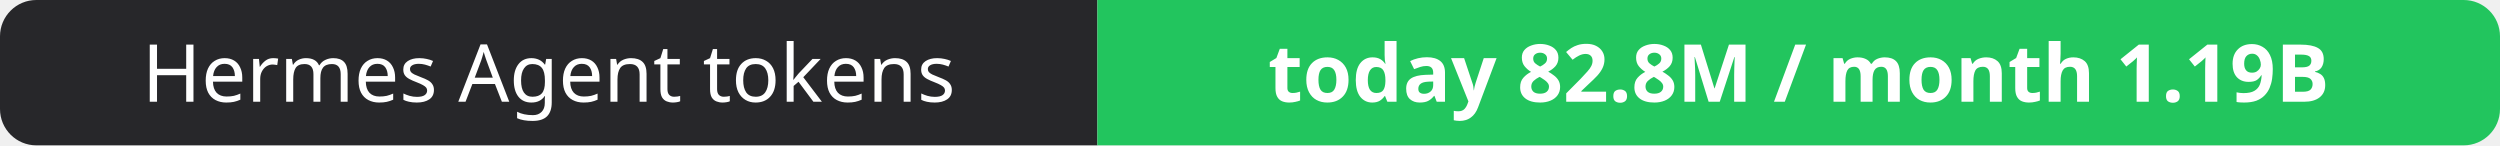
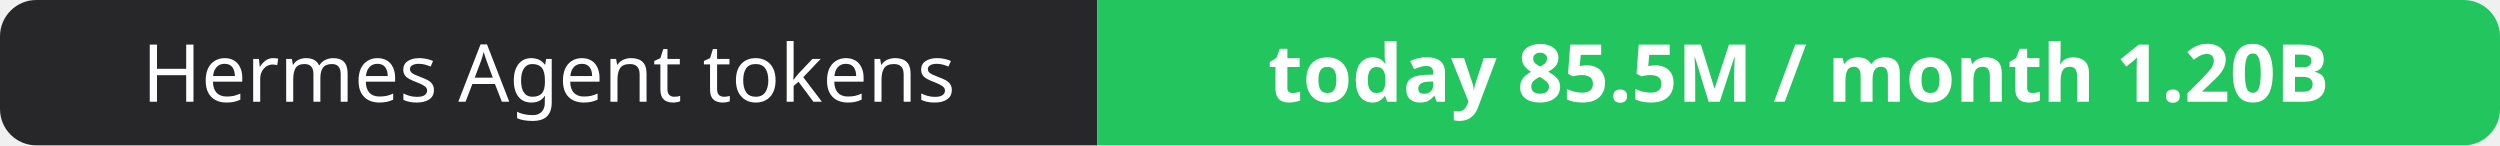
- <svg xmlns="http://www.w3.org/2000/svg" width="344" height="20" role="img" aria-label="Hermes Agent tokens: today 82.8M / month 1.19B">
+ <svg xmlns="http://www.w3.org/2000/svg" width="344" height="20" role="img" aria-label="Hermes Agent tokens: today 85.5M / month 1.20B">
  <clipPath id="r">
    <rect width="344" height="20" rx="5" fill="#fff" />
  </clipPath>
  <g clip-path="url(#r)">
    <rect width="151" height="20" fill="#27272a" />
    <rect x="151" width="193" height="20" fill="#22c55e" />
  </g>
  <g fill="#fff" text-anchor="middle" font-family="Verdana,Geneva,sans-serif" font-size="11">
    <text x="75.5" y="14">Hermes Agent tokens</text>
-     <text x="247.5" y="14" font-weight="700">today 82.8M / month 1.19B</text>
+     <text x="247.5" y="14" font-weight="700">today 85.5M / month 1.20B</text>
  </g>
</svg>
